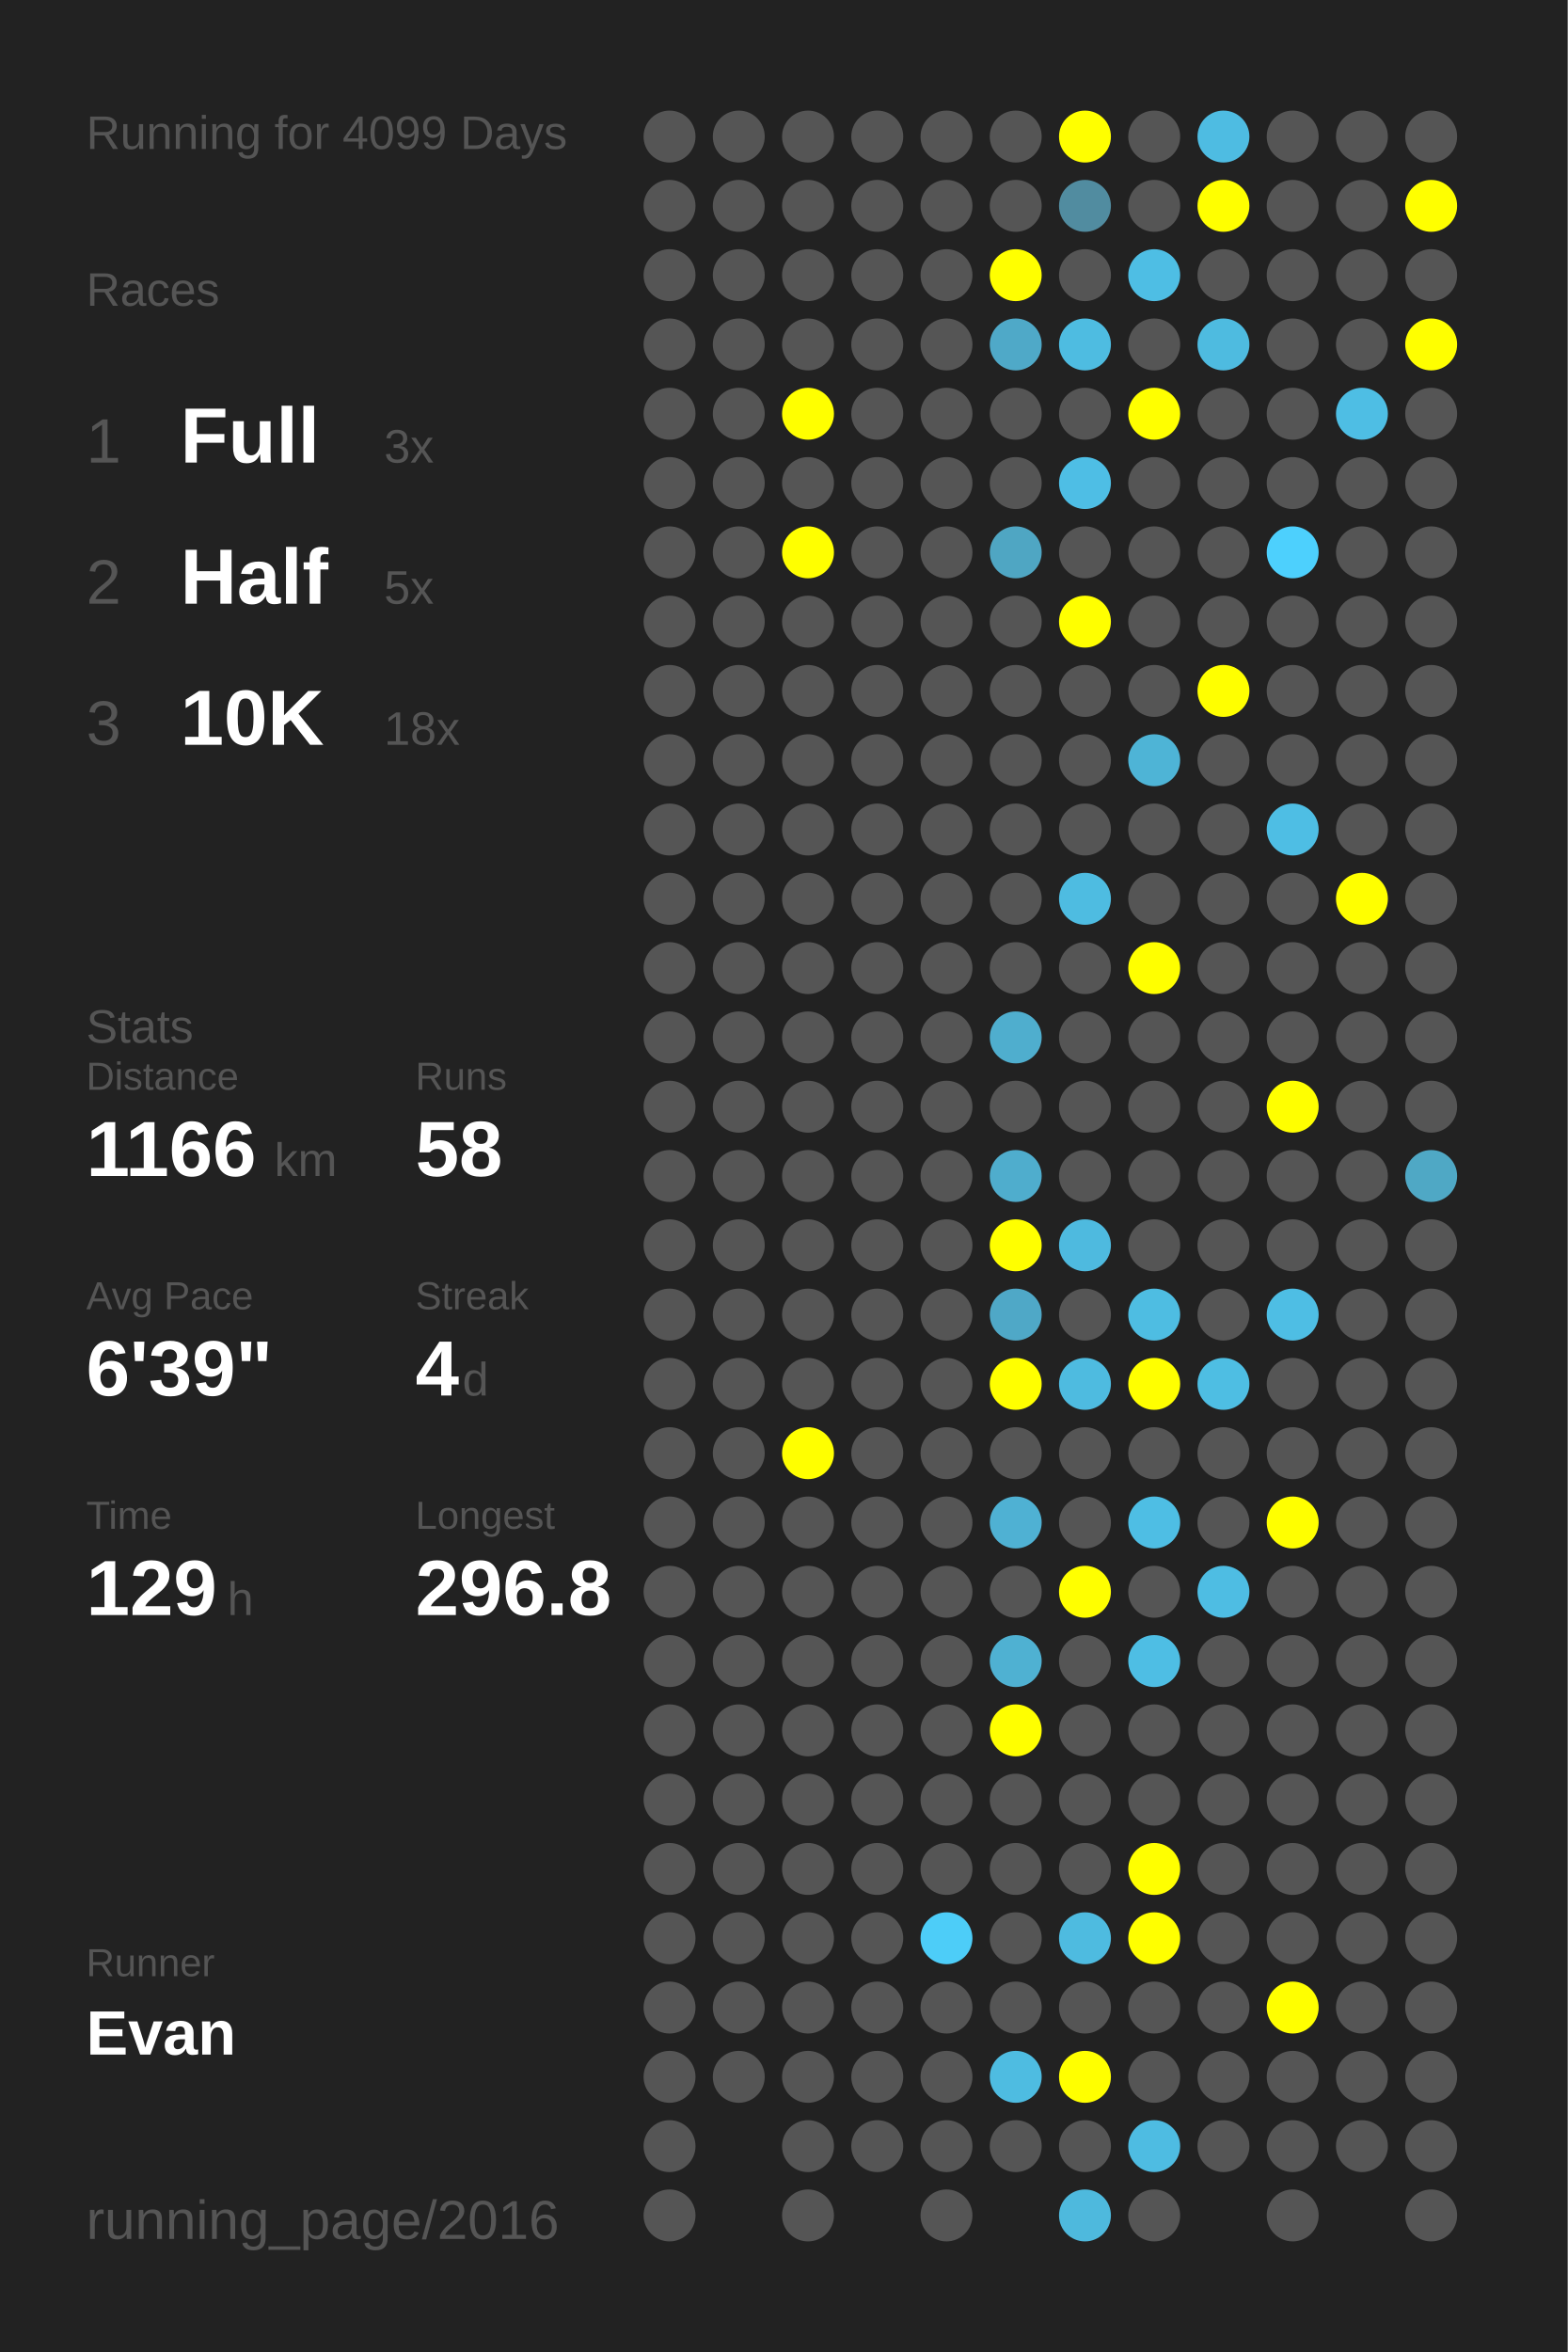
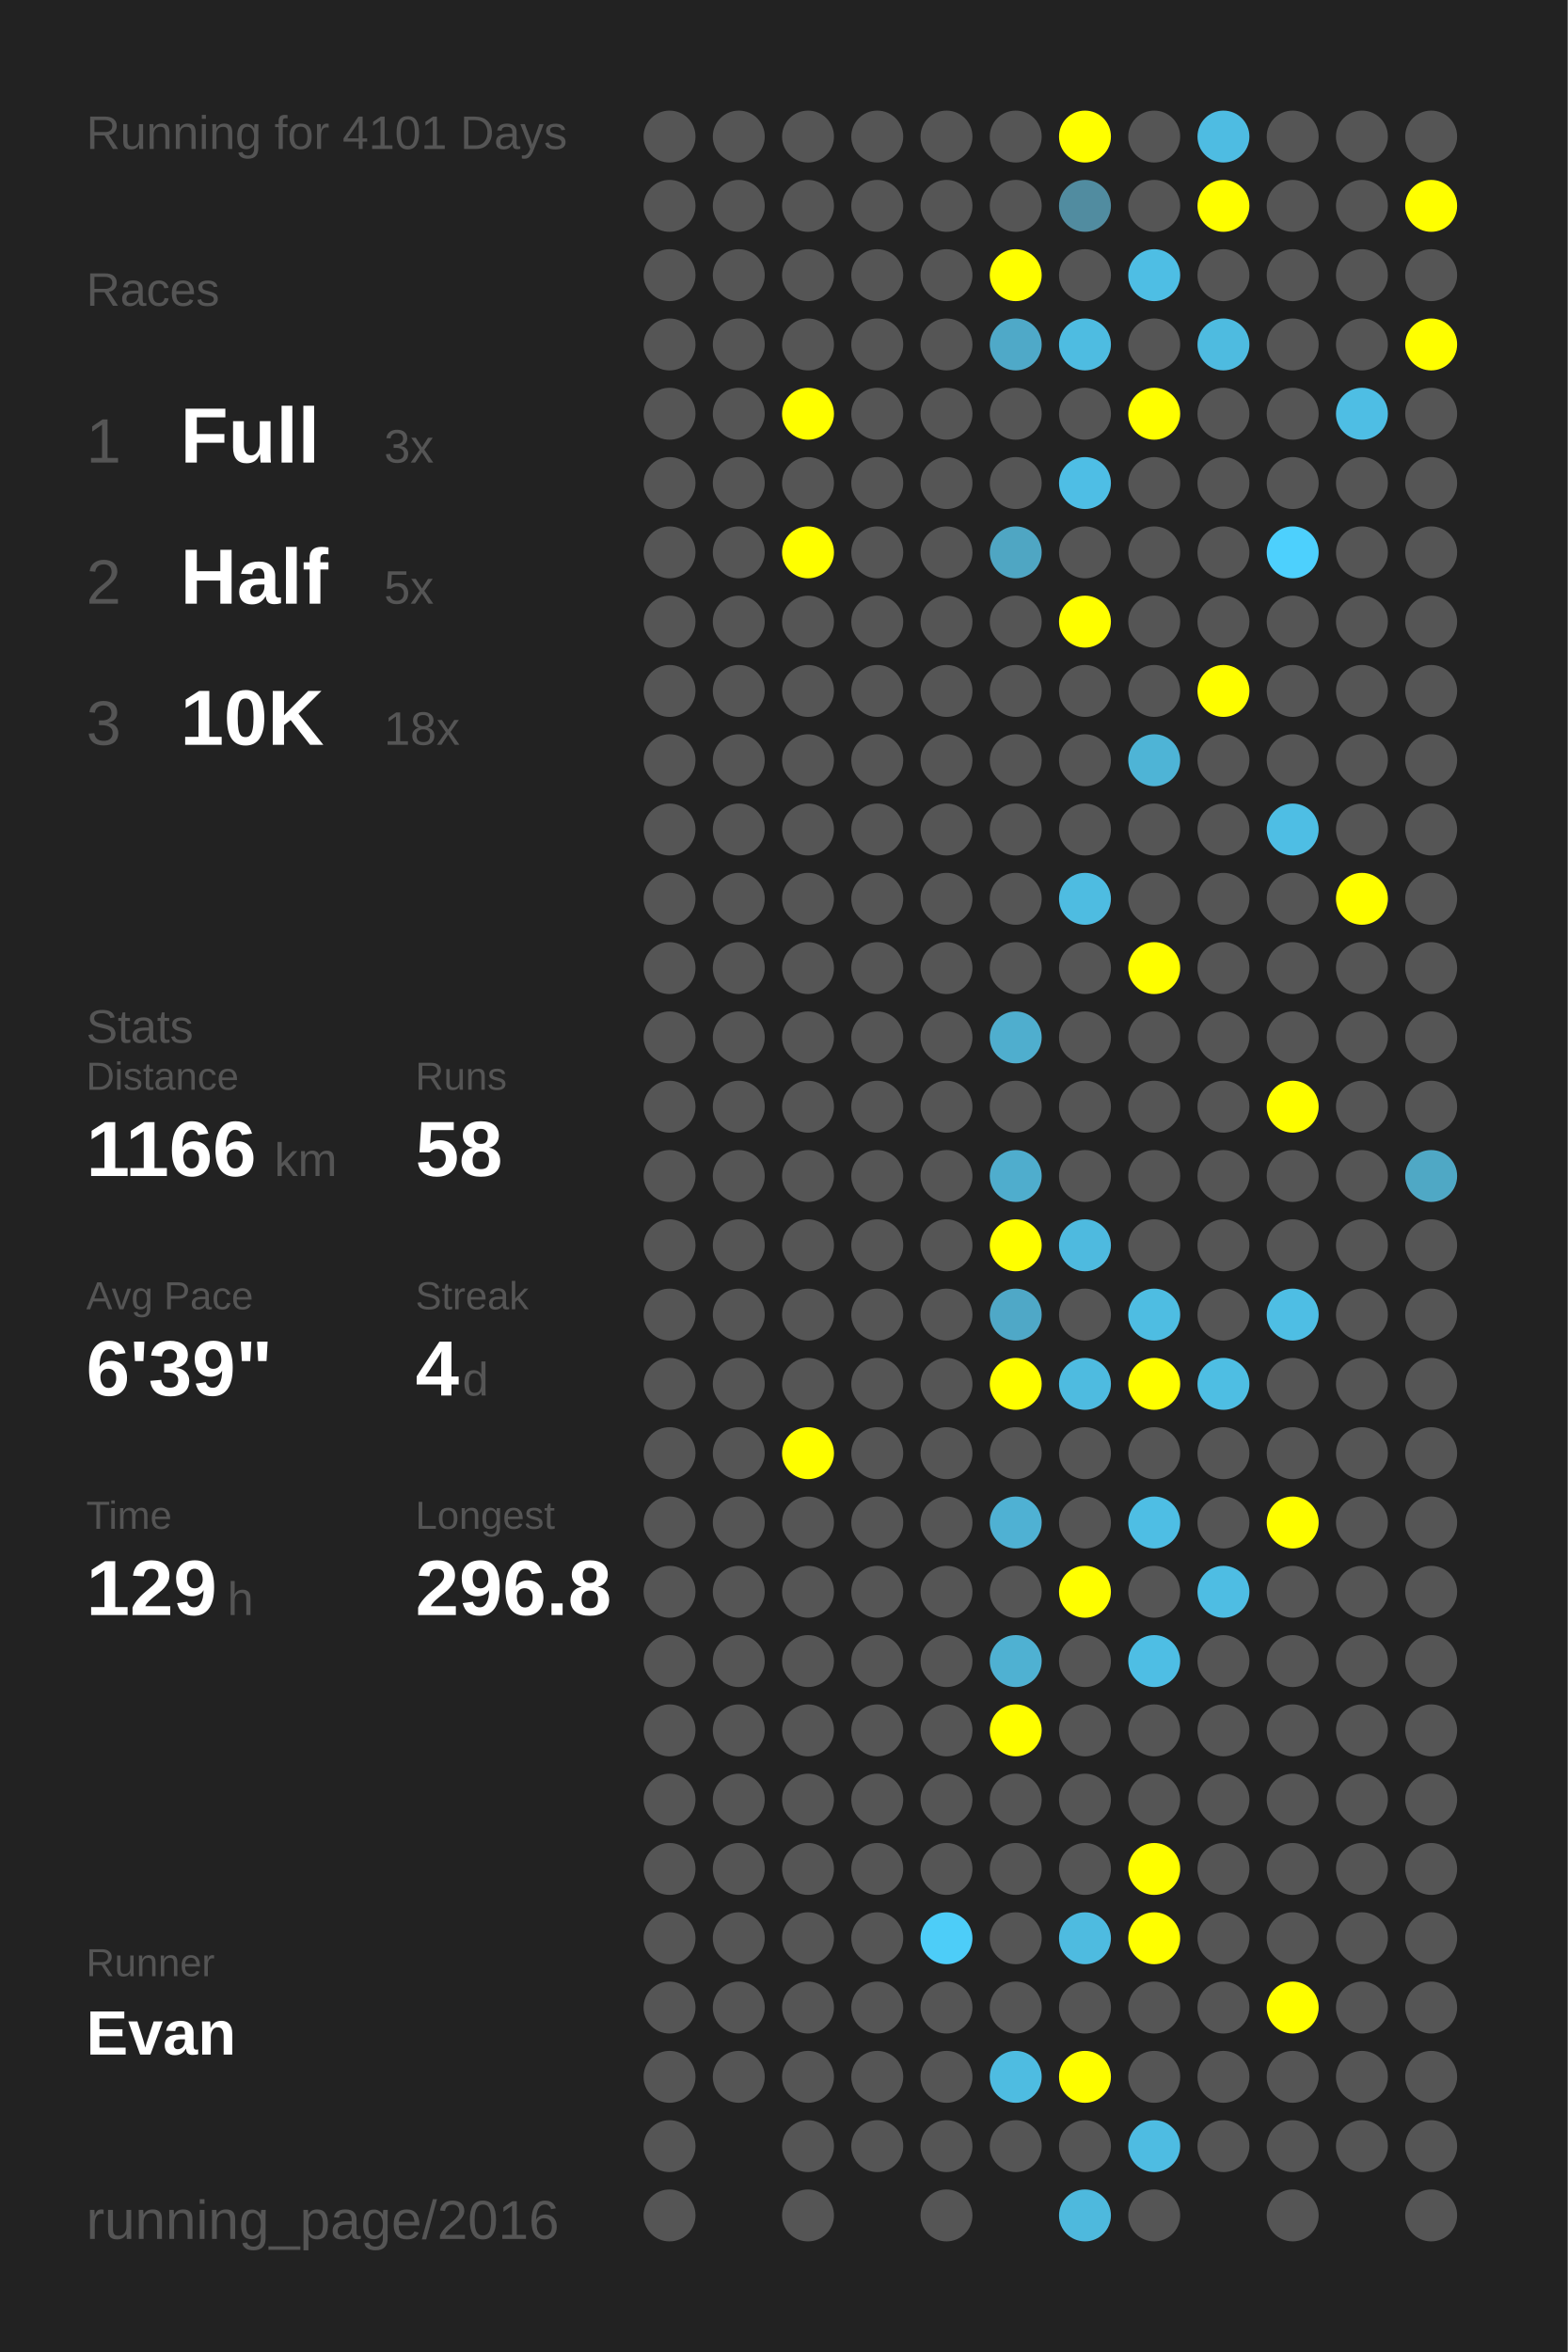
<svg xmlns="http://www.w3.org/2000/svg" baseProfile="full" height="300mm" version="1.1" viewBox="0,0,200,300" width="200mm">
  <defs />
  <rect fill="#222222" height="300" width="200" x="0" y="0" />
-   <text fill="#555555" style="font-size:6px; font-family:Arial;" x="11" y="19">Running for 4099 Days</text>
+   <text fill="#555555" style="font-size:6px; font-family:Arial;" x="11" y="19">Running for 4101 Days</text>
  <text fill="#555555" style="font-size:6px; font-family:Arial;" x="11" y="39">Races</text>
  <text fill="#555555" style="font-size:8px; font-family:Arial;" x="11" y="59">1</text>
  <text fill="#FFFFFF" style="font-size:10px; font-family:Arial; font-weight:bold;" x="23" y="59">Full</text>
  <text fill="#555555" style="font-size:6px; font-family:Arial;" x="49" y="59">3x</text>
  <text fill="#555555" style="font-size:8px; font-family:Arial;" x="11" y="77">2</text>
  <text fill="#FFFFFF" style="font-size:10px; font-family:Arial; font-weight:bold;" x="23" y="77">Half</text>
  <text fill="#555555" style="font-size:6px; font-family:Arial;" x="49" y="77">5x</text>
  <text fill="#555555" style="font-size:8px; font-family:Arial;" x="11" y="95">3</text>
  <text fill="#FFFFFF" style="font-size:10px; font-family:Arial; font-weight:bold;" x="23" y="95">10K</text>
  <text fill="#555555" style="font-size:6px; font-family:Arial;" x="49" y="95">18x</text>
  <text fill="#555555" style="font-size:6px; font-family:Arial;" x="11" y="133">Stats</text>
  <text fill="#555555" style="font-size:5px; font-family:Arial;" x="11" y="139">Distance</text>
  <text fill="#FFFFFF" style="font-size:10px; font-family:Arial; font-weight:bold;" x="11" y="150">1166</text>
  <text fill="#555555" style="font-size:6px; font-family:Arial;" x="35" y="150">km</text>
  <text fill="#555555" style="font-size:5px; font-family:Arial;" x="53" y="139">Runs</text>
  <text fill="#FFFFFF" style="font-size:10px; font-family:Arial; font-weight:bold;" x="53" y="150">58</text>
  <text fill="#555555" style="font-size:5px; font-family:Arial;" x="11" y="167">Avg Pace</text>
  <text fill="#FFFFFF" style="font-size:10px; font-family:Arial; font-weight:bold;" x="11" y="178">6'39"</text>
  <text fill="#555555" style="font-size:5px; font-family:Arial;" x="53" y="167">Streak</text>
  <text fill="#FFFFFF" style="font-size:10px; font-family:Arial; font-weight:bold;" x="53" y="178">4</text>
  <text fill="#555555" style="font-size:6px; font-family:Arial;" x="59" y="178">d</text>
  <text fill="#555555" style="font-size:5px; font-family:Arial;" x="11" y="195">Time</text>
  <text fill="#FFFFFF" style="font-size:10px; font-family:Arial; font-weight:bold;" x="11" y="206">129</text>
  <text fill="#555555" style="font-size:6px; font-family:Arial;" x="29" y="206">h</text>
  <text fill="#555555" style="font-size:5px; font-family:Arial;" x="53" y="195">Longest</text>
  <text fill="#FFFFFF" style="font-size:10px; font-family:Arial; font-weight:bold;" x="53" y="206">296.8</text>
  <text fill="#555555" style="font-size:5px; font-family:Arial;" x="11" y="252.065">Runner</text>
  <text fill="#FFFFFF" style="font-size:8px; font-family:Arial; font-weight:bold;" x="11" y="262.065">Evan</text>
  <text fill="#555555" style="font-size:7px; font-family:Arial;" x="11" y="285.581">running_page/2016</text>
  <circle cx="85.417" cy="17.419" fill="#555555" r="3.312" />
  <circle cx="85.417" cy="26.258" fill="#555555" r="3.312" />
  <circle cx="85.417" cy="35.097" fill="#555555" r="3.312" />
  <circle cx="85.417" cy="43.935" fill="#555555" r="3.312" />
  <circle cx="85.417" cy="52.774" fill="#555555" r="3.312" />
  <circle cx="85.417" cy="61.613" fill="#555555" r="3.312" />
  <circle cx="85.417" cy="70.452" fill="#555555" r="3.312" />
  <circle cx="85.417" cy="79.29" fill="#555555" r="3.312" />
  <circle cx="85.417" cy="88.129" fill="#555555" r="3.312" />
  <circle cx="85.417" cy="96.968" fill="#555555" r="3.312" />
  <circle cx="85.417" cy="105.806" fill="#555555" r="3.312" />
  <circle cx="85.417" cy="114.645" fill="#555555" r="3.312" />
  <circle cx="85.417" cy="123.484" fill="#555555" r="3.312" />
  <circle cx="85.417" cy="132.323" fill="#555555" r="3.312" />
  <circle cx="85.417" cy="141.161" fill="#555555" r="3.312" />
  <circle cx="85.417" cy="150" fill="#555555" r="3.312" />
  <circle cx="85.417" cy="158.839" fill="#555555" r="3.312" />
  <circle cx="85.417" cy="167.677" fill="#555555" r="3.312" />
  <circle cx="85.417" cy="176.516" fill="#555555" r="3.312" />
  <circle cx="85.417" cy="185.355" fill="#555555" r="3.312" />
  <circle cx="85.417" cy="194.194" fill="#555555" r="3.312" />
  <circle cx="85.417" cy="203.032" fill="#555555" r="3.312" />
  <circle cx="85.417" cy="211.871" fill="#555555" r="3.312" />
  <circle cx="85.417" cy="220.71" fill="#555555" r="3.312" />
  <circle cx="85.417" cy="229.548" fill="#555555" r="3.312" />
  <circle cx="85.417" cy="238.387" fill="#555555" r="3.312" />
  <circle cx="85.417" cy="247.226" fill="#555555" r="3.312" />
  <circle cx="85.417" cy="256.065" fill="#555555" r="3.312" />
  <circle cx="85.417" cy="264.903" fill="#555555" r="3.312" />
  <circle cx="85.417" cy="273.742" fill="#555555" r="3.312" />
  <circle cx="85.417" cy="282.581" fill="#555555" r="3.312" />
  <circle cx="94.25" cy="17.419" fill="#555555" r="3.312" />
  <circle cx="94.25" cy="26.258" fill="#555555" r="3.312" />
  <circle cx="94.25" cy="35.097" fill="#555555" r="3.312" />
  <circle cx="94.25" cy="43.935" fill="#555555" r="3.312" />
  <circle cx="94.25" cy="52.774" fill="#555555" r="3.312" />
  <circle cx="94.25" cy="61.613" fill="#555555" r="3.312" />
  <circle cx="94.25" cy="70.452" fill="#555555" r="3.312" />
  <circle cx="94.25" cy="79.29" fill="#555555" r="3.312" />
  <circle cx="94.25" cy="88.129" fill="#555555" r="3.312" />
  <circle cx="94.25" cy="96.968" fill="#555555" r="3.312" />
  <circle cx="94.25" cy="105.806" fill="#555555" r="3.312" />
  <circle cx="94.25" cy="114.645" fill="#555555" r="3.312" />
  <circle cx="94.25" cy="123.484" fill="#555555" r="3.312" />
  <circle cx="94.25" cy="132.323" fill="#555555" r="3.312" />
  <circle cx="94.25" cy="141.161" fill="#555555" r="3.312" />
  <circle cx="94.25" cy="150" fill="#555555" r="3.312" />
  <circle cx="94.25" cy="158.839" fill="#555555" r="3.312" />
  <circle cx="94.25" cy="167.677" fill="#555555" r="3.312" />
  <circle cx="94.25" cy="176.516" fill="#555555" r="3.312" />
  <circle cx="94.25" cy="185.355" fill="#555555" r="3.312" />
  <circle cx="94.25" cy="194.194" fill="#555555" r="3.312" />
  <circle cx="94.25" cy="203.032" fill="#555555" r="3.312" />
  <circle cx="94.25" cy="211.871" fill="#555555" r="3.312" />
  <circle cx="94.25" cy="220.71" fill="#555555" r="3.312" />
  <circle cx="94.25" cy="229.548" fill="#555555" r="3.312" />
  <circle cx="94.25" cy="238.387" fill="#555555" r="3.312" />
  <circle cx="94.25" cy="247.226" fill="#555555" r="3.312" />
  <circle cx="94.25" cy="256.065" fill="#555555" r="3.312" />
  <circle cx="94.25" cy="264.903" fill="#555555" r="3.312" />
  <circle cx="103.083" cy="17.419" fill="#555555" r="3.312" />
  <circle cx="103.083" cy="26.258" fill="#555555" r="3.312" />
  <circle cx="103.083" cy="35.097" fill="#555555" r="3.312" />
  <circle cx="103.083" cy="43.935" fill="#555555" r="3.312" />
  <circle cx="103.083" cy="52.774" fill="#FFFF00" r="3.312" />
  <circle cx="103.083" cy="61.613" fill="#555555" r="3.312" />
  <circle cx="103.083" cy="70.452" fill="#FFFF00" r="3.312" />
  <circle cx="103.083" cy="79.29" fill="#555555" r="3.312" />
  <circle cx="103.083" cy="88.129" fill="#555555" r="3.312" />
  <circle cx="103.083" cy="96.968" fill="#555555" r="3.312" />
  <circle cx="103.083" cy="105.806" fill="#555555" r="3.312" />
  <circle cx="103.083" cy="114.645" fill="#555555" r="3.312" />
  <circle cx="103.083" cy="123.484" fill="#555555" r="3.312" />
  <circle cx="103.083" cy="132.323" fill="#555555" r="3.312" />
  <circle cx="103.083" cy="141.161" fill="#555555" r="3.312" />
  <circle cx="103.083" cy="150" fill="#555555" r="3.312" />
  <circle cx="103.083" cy="158.839" fill="#555555" r="3.312" />
  <circle cx="103.083" cy="167.677" fill="#555555" r="3.312" />
  <circle cx="103.083" cy="176.516" fill="#555555" r="3.312" />
  <circle cx="103.083" cy="185.355" fill="#FFFF00" r="3.312" />
  <circle cx="103.083" cy="194.194" fill="#555555" r="3.312" />
  <circle cx="103.083" cy="203.032" fill="#555555" r="3.312" />
  <circle cx="103.083" cy="211.871" fill="#555555" r="3.312" />
  <circle cx="103.083" cy="220.71" fill="#555555" r="3.312" />
  <circle cx="103.083" cy="229.548" fill="#555555" r="3.312" />
  <circle cx="103.083" cy="238.387" fill="#555555" r="3.312" />
  <circle cx="103.083" cy="247.226" fill="#555555" r="3.312" />
  <circle cx="103.083" cy="256.065" fill="#555555" r="3.312" />
  <circle cx="103.083" cy="264.903" fill="#555555" r="3.312" />
  <circle cx="103.083" cy="273.742" fill="#555555" r="3.312" />
  <circle cx="103.083" cy="282.581" fill="#555555" r="3.312" />
  <circle cx="111.917" cy="17.419" fill="#555555" r="3.312" />
  <circle cx="111.917" cy="26.258" fill="#555555" r="3.312" />
  <circle cx="111.917" cy="35.097" fill="#555555" r="3.312" />
  <circle cx="111.917" cy="43.935" fill="#555555" r="3.312" />
  <circle cx="111.917" cy="52.774" fill="#555555" r="3.312" />
  <circle cx="111.917" cy="61.613" fill="#555555" r="3.312" />
  <circle cx="111.917" cy="70.452" fill="#555555" r="3.312" />
  <circle cx="111.917" cy="79.29" fill="#555555" r="3.312" />
  <circle cx="111.917" cy="88.129" fill="#555555" r="3.312" />
  <circle cx="111.917" cy="96.968" fill="#555555" r="3.312" />
  <circle cx="111.917" cy="105.806" fill="#555555" r="3.312" />
  <circle cx="111.917" cy="114.645" fill="#555555" r="3.312" />
  <circle cx="111.917" cy="123.484" fill="#555555" r="3.312" />
  <circle cx="111.917" cy="132.323" fill="#555555" r="3.312" />
  <circle cx="111.917" cy="141.161" fill="#555555" r="3.312" />
  <circle cx="111.917" cy="150" fill="#555555" r="3.312" />
  <circle cx="111.917" cy="158.839" fill="#555555" r="3.312" />
  <circle cx="111.917" cy="167.677" fill="#555555" r="3.312" />
  <circle cx="111.917" cy="176.516" fill="#555555" r="3.312" />
  <circle cx="111.917" cy="185.355" fill="#555555" r="3.312" />
  <circle cx="111.917" cy="194.194" fill="#555555" r="3.312" />
  <circle cx="111.917" cy="203.032" fill="#555555" r="3.312" />
  <circle cx="111.917" cy="211.871" fill="#555555" r="3.312" />
  <circle cx="111.917" cy="220.71" fill="#555555" r="3.312" />
  <circle cx="111.917" cy="229.548" fill="#555555" r="3.312" />
  <circle cx="111.917" cy="238.387" fill="#555555" r="3.312" />
  <circle cx="111.917" cy="247.226" fill="#555555" r="3.312" />
  <circle cx="111.917" cy="256.065" fill="#555555" r="3.312" />
  <circle cx="111.917" cy="264.903" fill="#555555" r="3.312" />
  <circle cx="111.917" cy="273.742" fill="#555555" r="3.312" />
  <circle cx="120.75" cy="17.419" fill="#555555" r="3.312" />
  <circle cx="120.75" cy="26.258" fill="#555555" r="3.312" />
  <circle cx="120.75" cy="35.097" fill="#555555" r="3.312" />
  <circle cx="120.75" cy="43.935" fill="#555555" r="3.312" />
  <circle cx="120.75" cy="52.774" fill="#555555" r="3.312" />
  <circle cx="120.75" cy="61.613" fill="#555555" r="3.312" />
  <circle cx="120.75" cy="70.452" fill="#555555" r="3.312" />
  <circle cx="120.75" cy="79.29" fill="#555555" r="3.312" />
  <circle cx="120.75" cy="88.129" fill="#555555" r="3.312" />
  <circle cx="120.75" cy="96.968" fill="#555555" r="3.312" />
  <circle cx="120.75" cy="105.806" fill="#555555" r="3.312" />
  <circle cx="120.75" cy="114.645" fill="#555555" r="3.312" />
  <circle cx="120.75" cy="123.484" fill="#555555" r="3.312" />
  <circle cx="120.75" cy="132.323" fill="#555555" r="3.312" />
  <circle cx="120.75" cy="141.161" fill="#555555" r="3.312" />
  <circle cx="120.75" cy="150" fill="#555555" r="3.312" />
  <circle cx="120.75" cy="158.839" fill="#555555" r="3.312" />
  <circle cx="120.75" cy="167.677" fill="#555555" r="3.312" />
  <circle cx="120.75" cy="176.516" fill="#555555" r="3.312" />
  <circle cx="120.75" cy="185.355" fill="#555555" r="3.312" />
  <circle cx="120.75" cy="194.194" fill="#555555" r="3.312" />
  <circle cx="120.75" cy="203.032" fill="#555555" r="3.312" />
  <circle cx="120.75" cy="211.871" fill="#555555" r="3.312" />
  <circle cx="120.75" cy="220.71" fill="#555555" r="3.312" />
  <circle cx="120.75" cy="229.548" fill="#555555" r="3.312" />
  <circle cx="120.75" cy="238.387" fill="#555555" r="3.312" />
  <circle cx="120.75" cy="247.226" fill="#4dcdf8" r="3.312" />
  <circle cx="120.75" cy="256.065" fill="#555555" r="3.312" />
  <circle cx="120.75" cy="264.903" fill="#555555" r="3.312" />
  <circle cx="120.75" cy="273.742" fill="#555555" r="3.312" />
  <circle cx="120.75" cy="282.581" fill="#555555" r="3.312" />
  <circle cx="129.583" cy="17.419" fill="#555555" r="3.312" />
  <circle cx="129.583" cy="26.258" fill="#555555" r="3.312" />
  <circle cx="129.583" cy="35.097" fill="#FFFF00" r="3.312" />
  <circle cx="129.583" cy="43.935" fill="#4fa9c8" r="3.312" />
  <circle cx="129.583" cy="52.774" fill="#555555" r="3.312" />
  <circle cx="129.583" cy="61.613" fill="#555555" r="3.312" />
  <circle cx="129.583" cy="70.452" fill="#4fa6c3" r="3.312" />
  <circle cx="129.583" cy="79.29" fill="#555555" r="3.312" />
  <circle cx="129.583" cy="88.129" fill="#555555" r="3.312" />
  <circle cx="129.583" cy="96.968" fill="#555555" r="3.312" />
  <circle cx="129.583" cy="105.806" fill="#555555" r="3.312" />
  <circle cx="129.583" cy="114.645" fill="#555555" r="3.312" />
  <circle cx="129.583" cy="123.484" fill="#555555" r="3.312" />
  <circle cx="129.583" cy="132.323" fill="#4faece" r="3.312" />
  <circle cx="129.583" cy="141.161" fill="#555555" r="3.312" />
  <circle cx="129.583" cy="150" fill="#4fadcd" r="3.312" />
  <circle cx="129.583" cy="158.839" fill="#FFFF00" r="3.312" />
  <circle cx="129.583" cy="167.677" fill="#4fa8c7" r="3.312" />
  <circle cx="129.583" cy="176.516" fill="#FFFF00" r="3.312" />
  <circle cx="129.583" cy="185.355" fill="#555555" r="3.312" />
  <circle cx="129.583" cy="194.194" fill="#4fb1d3" r="3.312" />
  <circle cx="129.583" cy="203.032" fill="#555555" r="3.312" />
  <circle cx="129.583" cy="211.871" fill="#4fb1d2" r="3.312" />
  <circle cx="129.583" cy="220.71" fill="#FFFF00" r="3.312" />
  <circle cx="129.583" cy="229.548" fill="#555555" r="3.312" />
  <circle cx="129.583" cy="238.387" fill="#555555" r="3.312" />
  <circle cx="129.583" cy="247.226" fill="#555555" r="3.312" />
  <circle cx="129.583" cy="256.065" fill="#555555" r="3.312" />
  <circle cx="129.583" cy="264.903" fill="#4ebce1" r="3.312" />
  <circle cx="129.583" cy="273.742" fill="#555555" r="3.312" />
  <circle cx="138.417" cy="17.419" fill="#FFFF00" r="3.312" />
  <circle cx="138.417" cy="26.258" fill="#518ca0" r="3.312" />
  <circle cx="138.417" cy="35.097" fill="#555555" r="3.312" />
  <circle cx="138.417" cy="43.935" fill="#4ebce1" r="3.312" />
  <circle cx="138.417" cy="52.774" fill="#555555" r="3.312" />
  <circle cx="138.417" cy="61.613" fill="#4ebee5" r="3.312" />
  <circle cx="138.417" cy="70.452" fill="#555555" r="3.312" />
  <circle cx="138.417" cy="79.29" fill="#FFFF00" r="3.312" />
  <circle cx="138.417" cy="88.129" fill="#555555" r="3.312" />
  <circle cx="138.417" cy="96.968" fill="#555555" r="3.312" />
  <circle cx="138.417" cy="105.806" fill="#555555" r="3.312" />
  <circle cx="138.417" cy="114.645" fill="#4ebce1" r="3.312" />
  <circle cx="138.417" cy="123.484" fill="#555555" r="3.312" />
  <circle cx="138.417" cy="132.323" fill="#555555" r="3.312" />
  <circle cx="138.417" cy="141.161" fill="#555555" r="3.312" />
  <circle cx="138.417" cy="150" fill="#555555" r="3.312" />
  <circle cx="138.417" cy="158.839" fill="#4ebadf" r="3.312" />
  <circle cx="138.417" cy="167.677" fill="#555555" r="3.312" />
  <circle cx="138.417" cy="176.516" fill="#4ebbe0" r="3.312" />
  <circle cx="138.417" cy="185.355" fill="#555555" r="3.312" />
  <circle cx="138.417" cy="194.194" fill="#555555" r="3.312" />
  <circle cx="138.417" cy="203.032" fill="#FFFF00" r="3.312" />
  <circle cx="138.417" cy="211.871" fill="#555555" r="3.312" />
  <circle cx="138.417" cy="220.71" fill="#555555" r="3.312" />
  <circle cx="138.417" cy="229.548" fill="#555555" r="3.312" />
  <circle cx="138.417" cy="238.387" fill="#555555" r="3.312" />
  <circle cx="138.417" cy="247.226" fill="#4ebbe0" r="3.312" />
  <circle cx="138.417" cy="256.065" fill="#555555" r="3.312" />
  <circle cx="138.417" cy="264.903" fill="#FFFF00" r="3.312" />
  <circle cx="138.417" cy="273.742" fill="#555555" r="3.312" />
  <circle cx="138.417" cy="282.581" fill="#4eb9dd" r="3.312" />
  <circle cx="147.25" cy="17.419" fill="#555555" r="3.312" />
  <circle cx="147.25" cy="26.258" fill="#555555" r="3.312" />
  <circle cx="147.25" cy="35.097" fill="#4ebee4" r="3.312" />
  <circle cx="147.25" cy="43.935" fill="#555555" r="3.312" />
  <circle cx="147.25" cy="52.774" fill="#FFFF00" r="3.312" />
  <circle cx="147.25" cy="61.613" fill="#555555" r="3.312" />
  <circle cx="147.25" cy="70.452" fill="#555555" r="3.312" />
  <circle cx="147.25" cy="79.29" fill="#555555" r="3.312" />
  <circle cx="147.25" cy="88.129" fill="#555555" r="3.312" />
  <circle cx="147.25" cy="96.968" fill="#4eb4d6" r="3.312" />
  <circle cx="147.25" cy="105.806" fill="#555555" r="3.312" />
  <circle cx="147.25" cy="114.645" fill="#555555" r="3.312" />
  <circle cx="147.25" cy="123.484" fill="#FFFF00" r="3.312" />
  <circle cx="147.25" cy="132.323" fill="#555555" r="3.312" />
  <circle cx="147.25" cy="141.161" fill="#555555" r="3.312" />
  <circle cx="147.25" cy="150" fill="#555555" r="3.312" />
  <circle cx="147.25" cy="158.839" fill="#555555" r="3.312" />
  <circle cx="147.25" cy="167.677" fill="#4ebde2" r="3.312" />
  <circle cx="147.25" cy="176.516" fill="#FFFF00" r="3.312" />
  <circle cx="147.25" cy="185.355" fill="#555555" r="3.312" />
  <circle cx="147.25" cy="194.194" fill="#4ebee4" r="3.312" />
  <circle cx="147.25" cy="203.032" fill="#555555" r="3.312" />
  <circle cx="147.25" cy="211.871" fill="#4ebee4" r="3.312" />
  <circle cx="147.25" cy="220.71" fill="#555555" r="3.312" />
  <circle cx="147.25" cy="229.548" fill="#555555" r="3.312" />
  <circle cx="147.25" cy="238.387" fill="#FFFF00" r="3.312" />
  <circle cx="147.25" cy="247.226" fill="#FFFF00" r="3.312" />
  <circle cx="147.25" cy="256.065" fill="#555555" r="3.312" />
  <circle cx="147.25" cy="264.903" fill="#555555" r="3.312" />
  <circle cx="147.25" cy="273.742" fill="#4ebce2" r="3.312" />
  <circle cx="147.25" cy="282.581" fill="#555555" r="3.312" />
  <circle cx="156.083" cy="17.419" fill="#4ebce2" r="3.312" />
  <circle cx="156.083" cy="26.258" fill="#FFFF00" r="3.312" />
  <circle cx="156.083" cy="35.097" fill="#555555" r="3.312" />
  <circle cx="156.083" cy="43.935" fill="#4ebbe0" r="3.312" />
  <circle cx="156.083" cy="52.774" fill="#555555" r="3.312" />
  <circle cx="156.083" cy="61.613" fill="#555555" r="3.312" />
  <circle cx="156.083" cy="70.452" fill="#555555" r="3.312" />
  <circle cx="156.083" cy="79.29" fill="#555555" r="3.312" />
  <circle cx="156.083" cy="88.129" fill="#FFFF00" r="3.312" />
  <circle cx="156.083" cy="96.968" fill="#555555" r="3.312" />
  <circle cx="156.083" cy="105.806" fill="#555555" r="3.312" />
  <circle cx="156.083" cy="114.645" fill="#555555" r="3.312" />
  <circle cx="156.083" cy="123.484" fill="#555555" r="3.312" />
  <circle cx="156.083" cy="132.323" fill="#555555" r="3.312" />
  <circle cx="156.083" cy="141.161" fill="#555555" r="3.312" />
  <circle cx="156.083" cy="150" fill="#555555" r="3.312" />
  <circle cx="156.083" cy="158.839" fill="#555555" r="3.312" />
  <circle cx="156.083" cy="167.677" fill="#555555" r="3.312" />
  <circle cx="156.083" cy="176.516" fill="#4ebee3" r="3.312" />
  <circle cx="156.083" cy="185.355" fill="#555555" r="3.312" />
  <circle cx="156.083" cy="194.194" fill="#555555" r="3.312" />
  <circle cx="156.083" cy="203.032" fill="#4ebde3" r="3.312" />
  <circle cx="156.083" cy="211.871" fill="#555555" r="3.312" />
  <circle cx="156.083" cy="220.71" fill="#555555" r="3.312" />
  <circle cx="156.083" cy="229.548" fill="#555555" r="3.312" />
  <circle cx="156.083" cy="238.387" fill="#555555" r="3.312" />
  <circle cx="156.083" cy="247.226" fill="#555555" r="3.312" />
  <circle cx="156.083" cy="256.065" fill="#555555" r="3.312" />
  <circle cx="156.083" cy="264.903" fill="#555555" r="3.312" />
  <circle cx="156.083" cy="273.742" fill="#555555" r="3.312" />
  <circle cx="164.917" cy="17.419" fill="#555555" r="3.312" />
  <circle cx="164.917" cy="26.258" fill="#555555" r="3.312" />
  <circle cx="164.917" cy="35.097" fill="#555555" r="3.312" />
  <circle cx="164.917" cy="43.935" fill="#555555" r="3.312" />
  <circle cx="164.917" cy="52.774" fill="#555555" r="3.312" />
  <circle cx="164.917" cy="61.613" fill="#555555" r="3.312" />
  <circle cx="164.917" cy="70.452" fill="#4dd0fd" r="3.312" />
  <circle cx="164.917" cy="79.29" fill="#555555" r="3.312" />
  <circle cx="164.917" cy="88.129" fill="#555555" r="3.312" />
  <circle cx="164.917" cy="96.968" fill="#555555" r="3.312" />
  <circle cx="164.917" cy="105.806" fill="#4ebee4" r="3.312" />
  <circle cx="164.917" cy="114.645" fill="#555555" r="3.312" />
  <circle cx="164.917" cy="123.484" fill="#555555" r="3.312" />
  <circle cx="164.917" cy="132.323" fill="#555555" r="3.312" />
  <circle cx="164.917" cy="141.161" fill="#FFFF00" r="3.312" />
  <circle cx="164.917" cy="150" fill="#555555" r="3.312" />
  <circle cx="164.917" cy="158.839" fill="#555555" r="3.312" />
  <circle cx="164.917" cy="167.677" fill="#4ebee4" r="3.312" />
  <circle cx="164.917" cy="176.516" fill="#555555" r="3.312" />
  <circle cx="164.917" cy="185.355" fill="#555555" r="3.312" />
  <circle cx="164.917" cy="194.194" fill="#FFFF00" r="3.312" />
  <circle cx="164.917" cy="203.032" fill="#555555" r="3.312" />
  <circle cx="164.917" cy="211.871" fill="#555555" r="3.312" />
  <circle cx="164.917" cy="220.71" fill="#555555" r="3.312" />
  <circle cx="164.917" cy="229.548" fill="#555555" r="3.312" />
  <circle cx="164.917" cy="238.387" fill="#555555" r="3.312" />
  <circle cx="164.917" cy="247.226" fill="#555555" r="3.312" />
  <circle cx="164.917" cy="256.065" fill="#FFFF00" r="3.312" />
  <circle cx="164.917" cy="264.903" fill="#555555" r="3.312" />
  <circle cx="164.917" cy="273.742" fill="#555555" r="3.312" />
  <circle cx="164.917" cy="282.581" fill="#555555" r="3.312" />
  <circle cx="173.75" cy="17.419" fill="#555555" r="3.312" />
  <circle cx="173.75" cy="26.258" fill="#555555" r="3.312" />
  <circle cx="173.75" cy="35.097" fill="#555555" r="3.312" />
  <circle cx="173.75" cy="43.935" fill="#555555" r="3.312" />
  <circle cx="173.75" cy="52.774" fill="#4ebee4" r="3.312" />
  <circle cx="173.75" cy="61.613" fill="#555555" r="3.312" />
  <circle cx="173.75" cy="70.452" fill="#555555" r="3.312" />
  <circle cx="173.75" cy="79.29" fill="#555555" r="3.312" />
  <circle cx="173.75" cy="88.129" fill="#555555" r="3.312" />
  <circle cx="173.75" cy="96.968" fill="#555555" r="3.312" />
  <circle cx="173.75" cy="105.806" fill="#555555" r="3.312" />
  <circle cx="173.75" cy="114.645" fill="#FFFF00" r="3.312" />
  <circle cx="173.75" cy="123.484" fill="#555555" r="3.312" />
  <circle cx="173.75" cy="132.323" fill="#555555" r="3.312" />
  <circle cx="173.75" cy="141.161" fill="#555555" r="3.312" />
  <circle cx="173.75" cy="150" fill="#555555" r="3.312" />
  <circle cx="173.75" cy="158.839" fill="#555555" r="3.312" />
  <circle cx="173.75" cy="167.677" fill="#555555" r="3.312" />
  <circle cx="173.75" cy="176.516" fill="#555555" r="3.312" />
  <circle cx="173.75" cy="185.355" fill="#555555" r="3.312" />
  <circle cx="173.75" cy="194.194" fill="#555555" r="3.312" />
  <circle cx="173.75" cy="203.032" fill="#555555" r="3.312" />
  <circle cx="173.75" cy="211.871" fill="#555555" r="3.312" />
  <circle cx="173.75" cy="220.71" fill="#555555" r="3.312" />
  <circle cx="173.75" cy="229.548" fill="#555555" r="3.312" />
  <circle cx="173.75" cy="238.387" fill="#555555" r="3.312" />
  <circle cx="173.75" cy="247.226" fill="#555555" r="3.312" />
  <circle cx="173.75" cy="256.065" fill="#555555" r="3.312" />
  <circle cx="173.75" cy="264.903" fill="#555555" r="3.312" />
  <circle cx="173.75" cy="273.742" fill="#555555" r="3.312" />
  <circle cx="182.583" cy="17.419" fill="#555555" r="3.312" />
  <circle cx="182.583" cy="26.258" fill="#FFFF00" r="3.312" />
  <circle cx="182.583" cy="35.097" fill="#555555" r="3.312" />
  <circle cx="182.583" cy="43.935" fill="#FFFF00" r="3.312" />
  <circle cx="182.583" cy="52.774" fill="#555555" r="3.312" />
  <circle cx="182.583" cy="61.613" fill="#555555" r="3.312" />
  <circle cx="182.583" cy="70.452" fill="#555555" r="3.312" />
  <circle cx="182.583" cy="79.29" fill="#555555" r="3.312" />
  <circle cx="182.583" cy="88.129" fill="#555555" r="3.312" />
  <circle cx="182.583" cy="96.968" fill="#555555" r="3.312" />
  <circle cx="182.583" cy="105.806" fill="#555555" r="3.312" />
  <circle cx="182.583" cy="114.645" fill="#555555" r="3.312" />
  <circle cx="182.583" cy="123.484" fill="#555555" r="3.312" />
  <circle cx="182.583" cy="132.323" fill="#555555" r="3.312" />
  <circle cx="182.583" cy="141.161" fill="#555555" r="3.312" />
  <circle cx="182.583" cy="150" fill="#4fa8c5" r="3.312" />
  <circle cx="182.583" cy="158.839" fill="#555555" r="3.312" />
  <circle cx="182.583" cy="167.677" fill="#555555" r="3.312" />
  <circle cx="182.583" cy="176.516" fill="#555555" r="3.312" />
  <circle cx="182.583" cy="185.355" fill="#555555" r="3.312" />
  <circle cx="182.583" cy="194.194" fill="#555555" r="3.312" />
  <circle cx="182.583" cy="203.032" fill="#555555" r="3.312" />
  <circle cx="182.583" cy="211.871" fill="#555555" r="3.312" />
  <circle cx="182.583" cy="220.71" fill="#555555" r="3.312" />
  <circle cx="182.583" cy="229.548" fill="#555555" r="3.312" />
  <circle cx="182.583" cy="238.387" fill="#555555" r="3.312" />
  <circle cx="182.583" cy="247.226" fill="#555555" r="3.312" />
  <circle cx="182.583" cy="256.065" fill="#555555" r="3.312" />
  <circle cx="182.583" cy="264.903" fill="#555555" r="3.312" />
  <circle cx="182.583" cy="273.742" fill="#555555" r="3.312" />
  <circle cx="182.583" cy="282.581" fill="#555555" r="3.312" />
</svg>
